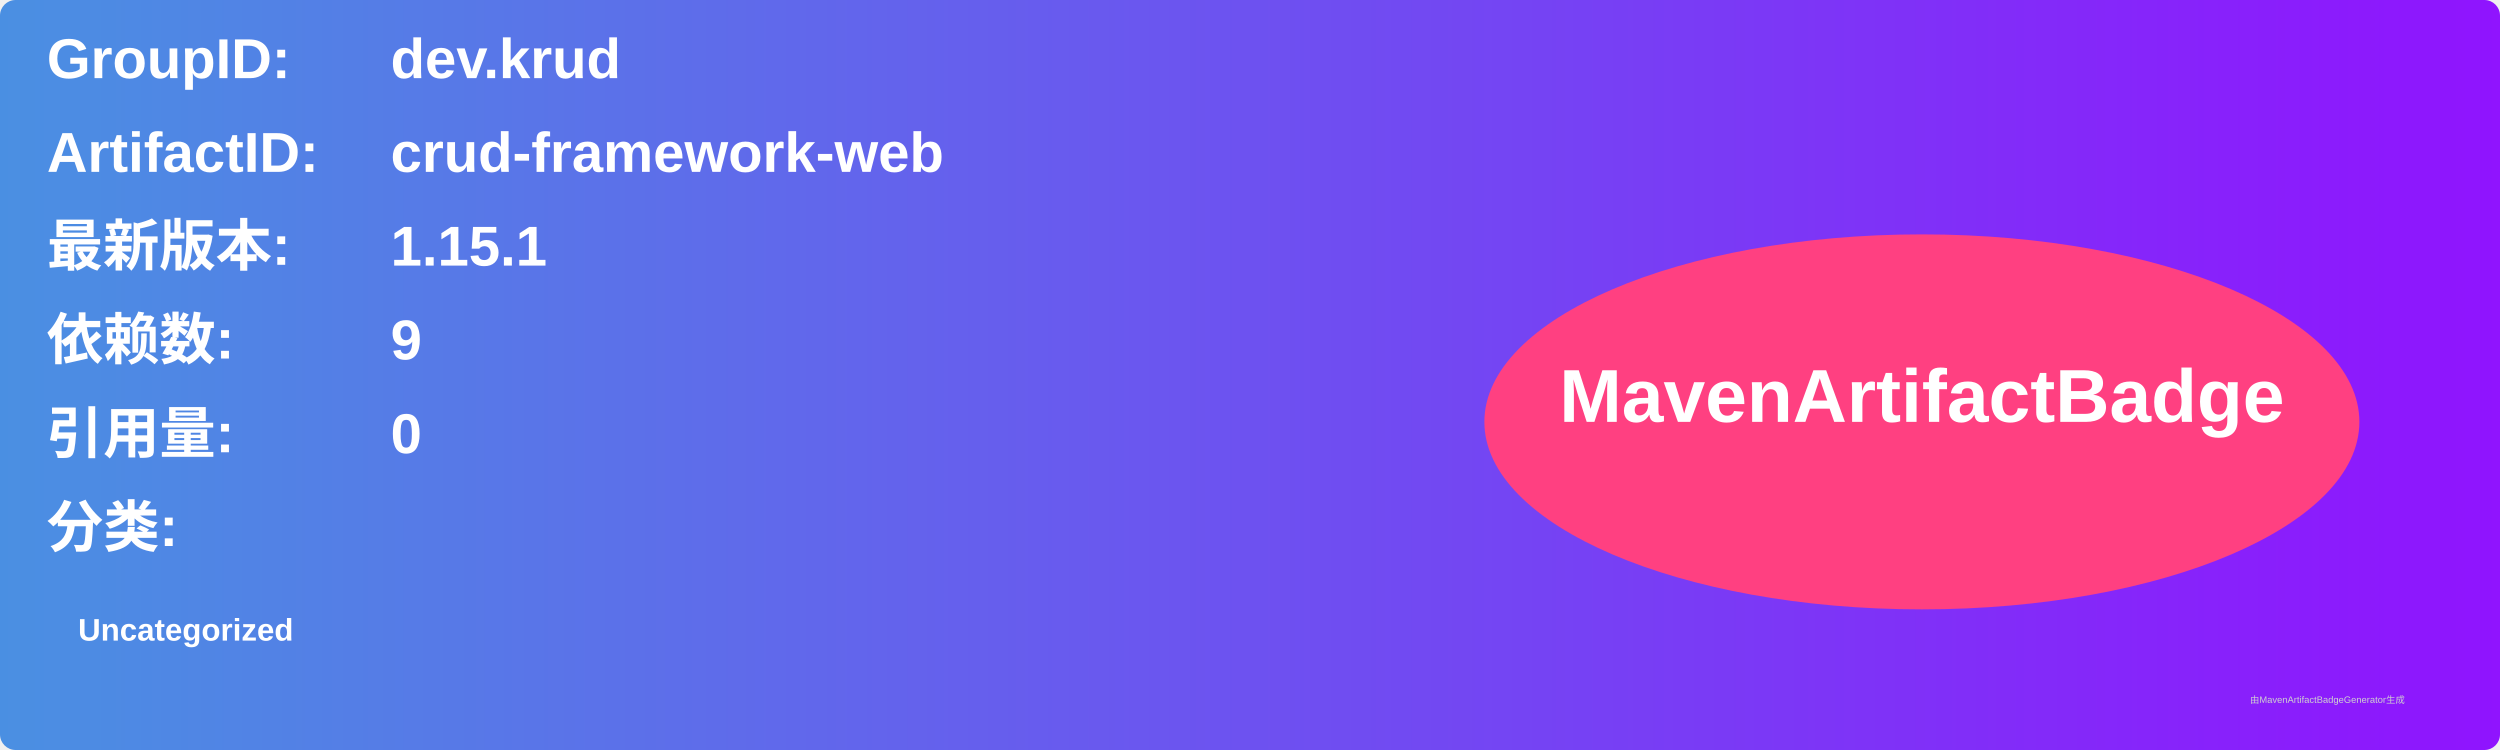
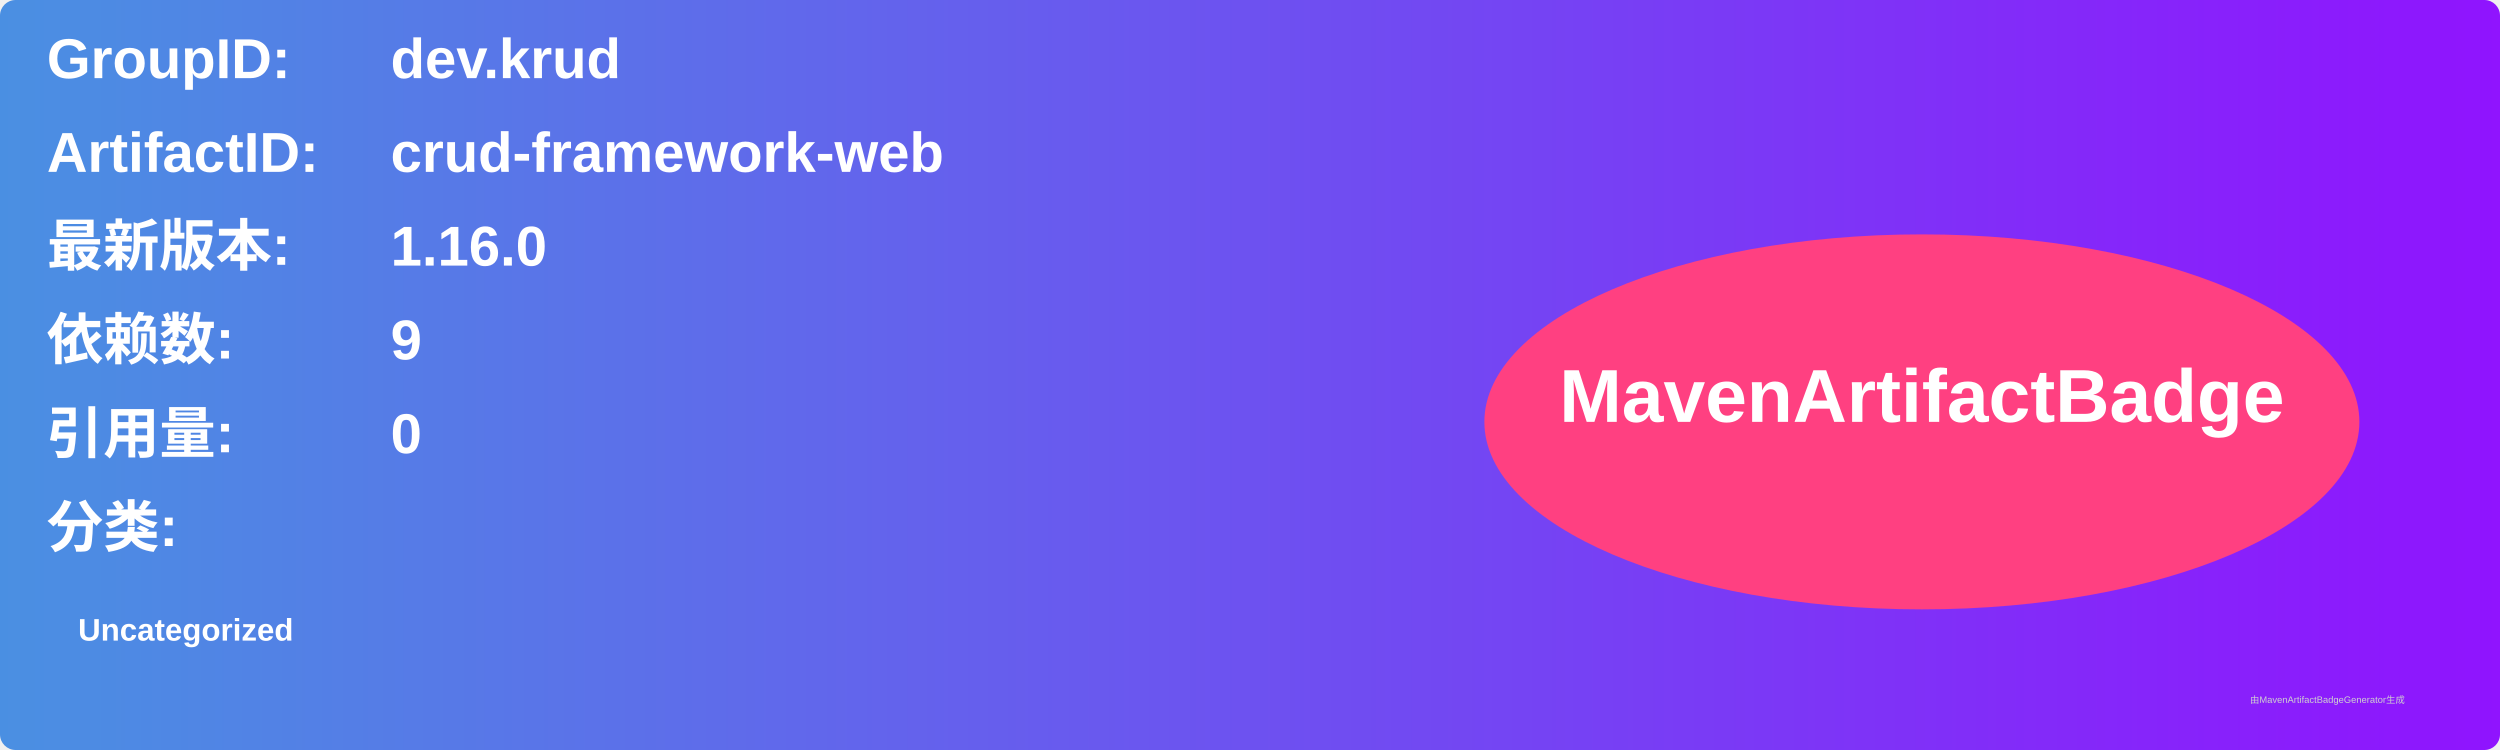
<svg xmlns="http://www.w3.org/2000/svg" width="800" height="240" viewBox="0 0 800 240">
  <linearGradient id="grad" x1="0%" y1="0%" x2="100%" y2="0%">
    <stop offset="0%" stop-color="#4a90e2" />
    <stop offset="100%" stop-color="#9013fe" />
  </linearGradient>
  <rect width="100%" height="100%" rx="5" ry="5" fill="url(#grad)" />
  <g transform="translate(15, 15)">
    <text x="0" y="10" font-family="Arial" font-size="18" fill="white" font-weight="bold" width="260">GroupID:</text>
    <text x="110" y="10" font-family="Arial" font-size="18" fill="white" font-weight="bold" width="460">dev.krud</text>
    <text x="0" y="40" font-family="Arial" font-size="18" fill="white" font-weight="bold" width="260">ArtifactID:</text>
    <text x="110" y="40" font-family="Arial" font-size="18" fill="white" font-weight="bold" width="460">crud-framework-web</text>
    <text x="0" y="70" font-family="Arial" font-size="18" fill="white" font-weight="bold">最新版本:</text>
    <text x="110" y="70" font-family="Arial" font-size="18" fill="white" font-weight="bold">
-       <tspan font-weight="bold">1.15.1</tspan>
+       <tspan font-weight="bold">1.16.0</tspan>
    </text>
    <text x="0" y="100" font-family="Arial" font-size="18" fill="white" font-weight="bold">依赖数: </text>
    <text x="110" y="100" font-family="Arial" font-size="18" fill="white">
      <tspan font-weight="bold">9</tspan>
    </text>
    <text x="0" y="130" font-family="Arial" font-size="18" fill="white" font-weight="bold">引用量: </text>
    <text x="110" y="130" font-family="Arial" font-size="18" fill="white">
      <tspan font-weight="bold">0</tspan>
    </text>
    <text x="0" y="160" font-family="Arial" font-size="18" fill="white" font-weight="bold">分类:</text>
    <text x="10" y="190" font-family="Arial" font-size="10" fill="white">
      <tspan font-weight="bold">Uncategorized</tspan>
    </text>
    <ellipse cx="600" cy="120" rx="140" ry="60" fill="#ff4081" />
    <text x="600" y="120" text-anchor="middle" font-family="Arial" font-size="24" fill="white" font-weight="bold">MavenArtifactBadge</text>
  </g>
  <text x="720" y="225" font-family="Arial" font-size="3" fill="#d0d0d0">由MavenArtifactBadgeGenerator生成</text>
</svg>
